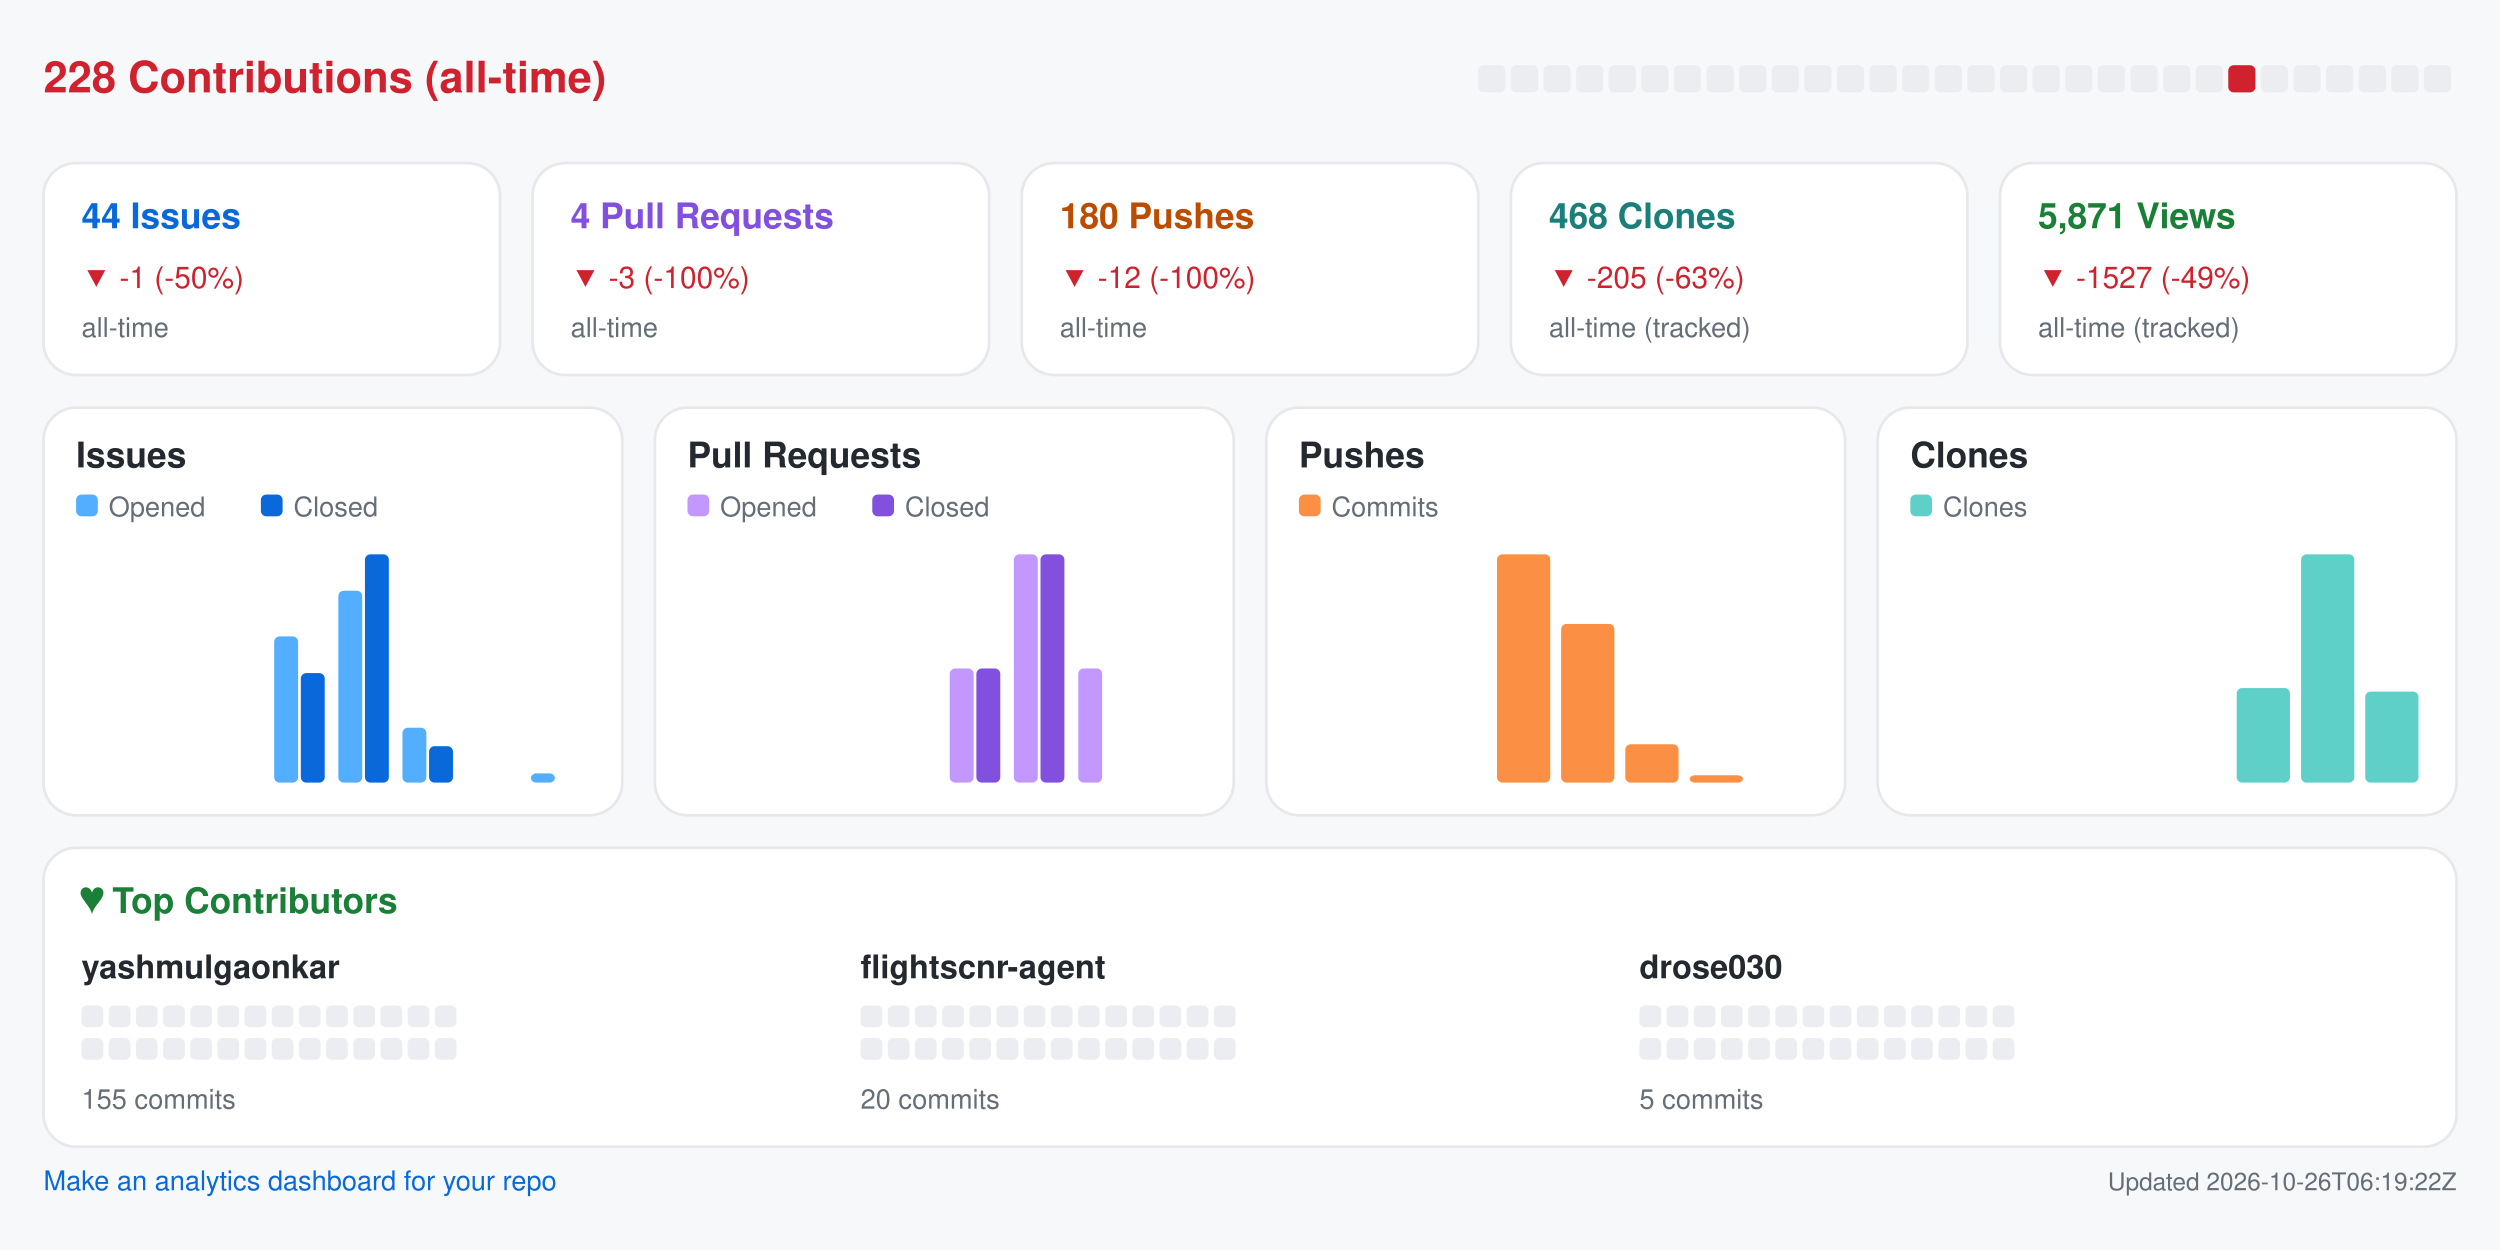
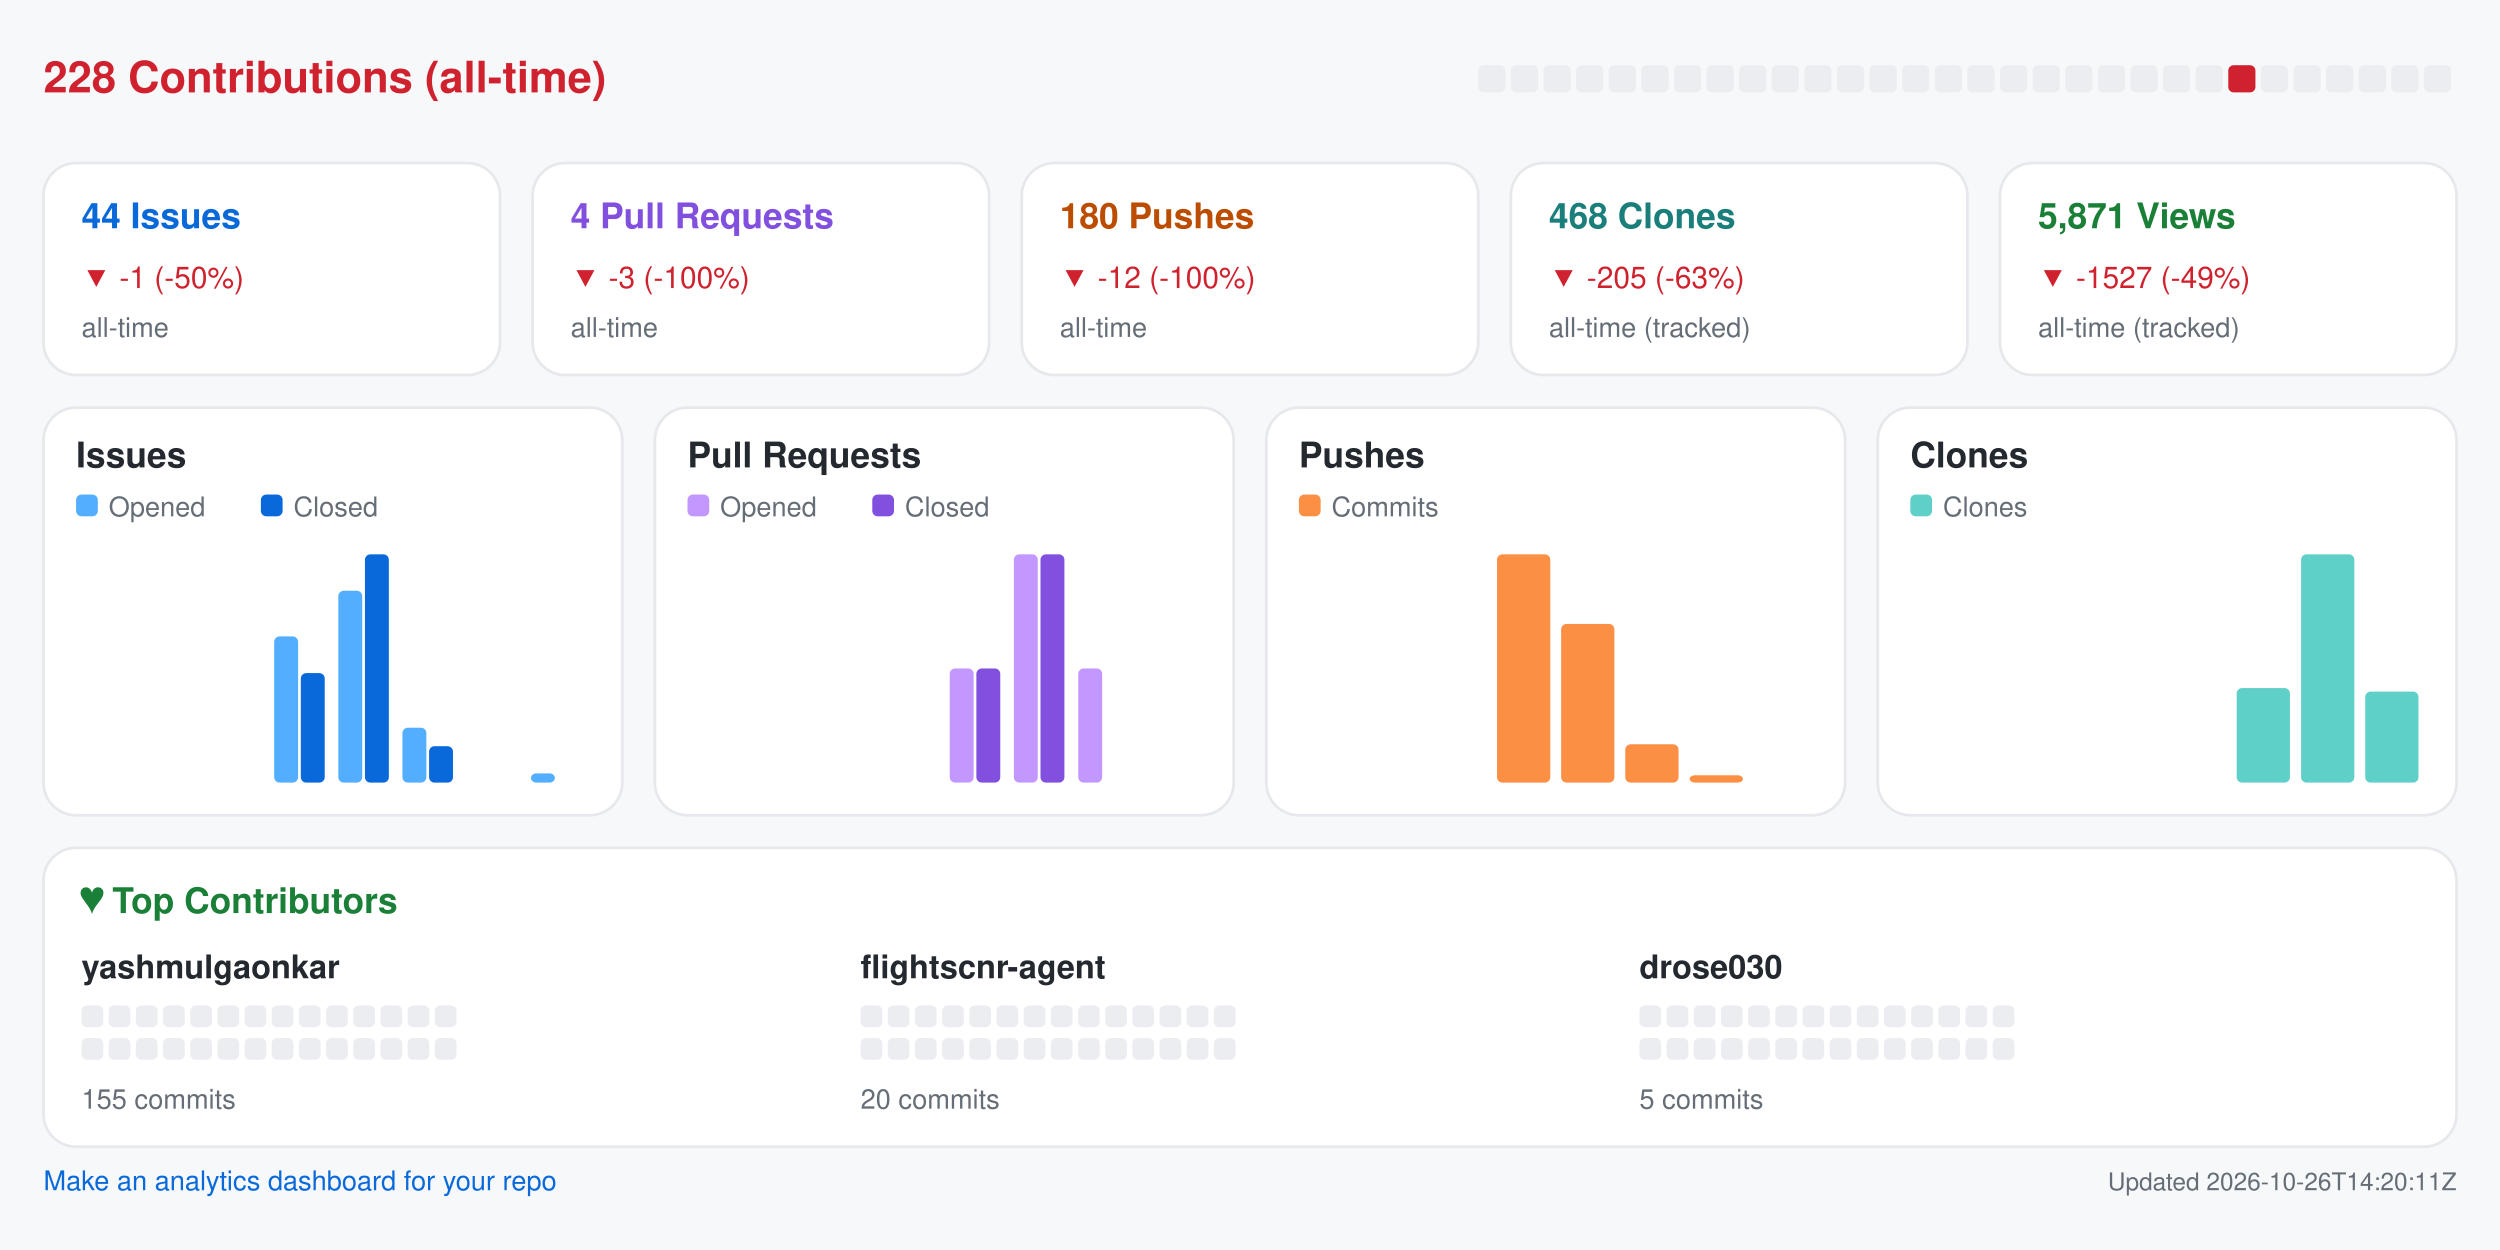
<svg xmlns="http://www.w3.org/2000/svg" width="920" height="460" viewBox="0 0 920 460" role="img" aria-label="Repository analytics for yashmulgaonkar/FlightScnr">
  <rect x="0.0" y="0.0" width="920.0" height="460.0" rx="0" fill="#f6f8fa" />
  <text x="16.0" y="34.0" fill="#cf222e" font-size="16" font-family="-apple-system,BlinkMacSystemFont,Segoe UI,Helvetica,Arial,sans-serif" font-weight="600" text-anchor="start">228 Contributions (all-time)</text>
  <rect x="544.0" y="24.0" width="10.0" height="10.0" rx="2" fill="#ebedf0" />
  <rect x="556.0" y="24.0" width="10.0" height="10.0" rx="2" fill="#ebedf0" />
  <rect x="568.0" y="24.0" width="10.0" height="10.0" rx="2" fill="#ebedf0" />
  <rect x="580.0" y="24.0" width="10.0" height="10.0" rx="2" fill="#ebedf0" />
  <rect x="592.0" y="24.0" width="10.0" height="10.0" rx="2" fill="#ebedf0" />
  <rect x="604.0" y="24.0" width="10.0" height="10.0" rx="2" fill="#ebedf0" />
  <rect x="616.0" y="24.0" width="10.0" height="10.0" rx="2" fill="#ebedf0" />
  <rect x="628.0" y="24.0" width="10.0" height="10.0" rx="2" fill="#ebedf0" />
  <rect x="640.0" y="24.0" width="10.0" height="10.0" rx="2" fill="#ebedf0" />
  <rect x="652.0" y="24.0" width="10.0" height="10.0" rx="2" fill="#ebedf0" />
  <rect x="664.0" y="24.0" width="10.0" height="10.0" rx="2" fill="#ebedf0" />
  <rect x="676.0" y="24.0" width="10.0" height="10.0" rx="2" fill="#ebedf0" />
  <rect x="688.0" y="24.0" width="10.0" height="10.0" rx="2" fill="#ebedf0" />
  <rect x="700.0" y="24.0" width="10.0" height="10.0" rx="2" fill="#ebedf0" />
  <rect x="712.0" y="24.0" width="10.0" height="10.0" rx="2" fill="#ebedf0" />
  <rect x="724.0" y="24.0" width="10.0" height="10.0" rx="2" fill="#ebedf0" />
  <rect x="736.0" y="24.0" width="10.0" height="10.0" rx="2" fill="#ebedf0" />
  <rect x="748.0" y="24.0" width="10.0" height="10.0" rx="2" fill="#ebedf0" />
  <rect x="760.0" y="24.0" width="10.0" height="10.0" rx="2" fill="#ebedf0" />
  <rect x="772.0" y="24.0" width="10.0" height="10.0" rx="2" fill="#ebedf0" />
  <rect x="784.0" y="24.0" width="10.0" height="10.0" rx="2" fill="#ebedf0" />
  <rect x="796.0" y="24.0" width="10.0" height="10.0" rx="2" fill="#ebedf0" />
  <rect x="808.0" y="24.0" width="10.0" height="10.0" rx="2" fill="#ebedf0" />
  <rect x="820.0" y="24.0" width="10.0" height="10.0" rx="2" fill="#cf222e" />
  <rect x="832.0" y="24.0" width="10.0" height="10.0" rx="2" fill="#ebedf0" />
  <rect x="844.0" y="24.0" width="10.0" height="10.0" rx="2" fill="#ebedf0" />
  <rect x="856.0" y="24.0" width="10.0" height="10.0" rx="2" fill="#ebedf0" />
  <rect x="868.0" y="24.0" width="10.0" height="10.0" rx="2" fill="#ebedf0" />
  <rect x="880.0" y="24.0" width="10.0" height="10.0" rx="2" fill="#ebedf0" />
  <rect x="892.0" y="24.0" width="10.0" height="10.0" rx="2" fill="#ebedf0" />
  <rect x="16.0" y="60.0" width="168.0" height="78.0" rx="12" fill="#ffffff" stroke="#e6e8eb" />
  <text x="30.0" y="84.0" fill="#0969da" font-size="13" font-family="-apple-system,BlinkMacSystemFont,Segoe UI,Helvetica,Arial,sans-serif" font-weight="600" text-anchor="start">44 Issues</text>
  <text x="30.0" y="106.0" fill="#cf222e" font-size="11" font-family="-apple-system,BlinkMacSystemFont,Segoe UI,Helvetica,Arial,sans-serif" font-weight="400" text-anchor="start">▼ -1 (-50%)</text>
  <text x="30.0" y="124.0" fill="#656d76" font-size="10" font-family="-apple-system,BlinkMacSystemFont,Segoe UI,Helvetica,Arial,sans-serif" font-weight="400" text-anchor="start">all-time</text>
  <rect x="196.0" y="60.0" width="168.0" height="78.0" rx="12" fill="#ffffff" stroke="#e6e8eb" />
  <text x="210.0" y="84.0" fill="#8250df" font-size="13" font-family="-apple-system,BlinkMacSystemFont,Segoe UI,Helvetica,Arial,sans-serif" font-weight="600" text-anchor="start">4 Pull Requests</text>
  <text x="210.0" y="106.0" fill="#cf222e" font-size="11" font-family="-apple-system,BlinkMacSystemFont,Segoe UI,Helvetica,Arial,sans-serif" font-weight="400" text-anchor="start">▼ -3 (-100%)</text>
  <text x="210.0" y="124.0" fill="#656d76" font-size="10" font-family="-apple-system,BlinkMacSystemFont,Segoe UI,Helvetica,Arial,sans-serif" font-weight="400" text-anchor="start">all-time</text>
  <rect x="376.0" y="60.0" width="168.0" height="78.0" rx="12" fill="#ffffff" stroke="#e6e8eb" />
  <text x="390.0" y="84.0" fill="#bc4c00" font-size="13" font-family="-apple-system,BlinkMacSystemFont,Segoe UI,Helvetica,Arial,sans-serif" font-weight="600" text-anchor="start">180 Pushes</text>
  <text x="390.0" y="106.0" fill="#cf222e" font-size="11" font-family="-apple-system,BlinkMacSystemFont,Segoe UI,Helvetica,Arial,sans-serif" font-weight="400" text-anchor="start">▼ -12 (-100%)</text>
  <text x="390.0" y="124.0" fill="#656d76" font-size="10" font-family="-apple-system,BlinkMacSystemFont,Segoe UI,Helvetica,Arial,sans-serif" font-weight="400" text-anchor="start">all-time</text>
  <rect x="556.0" y="60.0" width="168.0" height="78.0" rx="12" fill="#ffffff" stroke="#e6e8eb" />
  <text x="570.0" y="84.0" fill="#1a7f7a" font-size="13" font-family="-apple-system,BlinkMacSystemFont,Segoe UI,Helvetica,Arial,sans-serif" font-weight="600" text-anchor="start">468 Clones</text>
  <text x="570.0" y="106.0" fill="#cf222e" font-size="11" font-family="-apple-system,BlinkMacSystemFont,Segoe UI,Helvetica,Arial,sans-serif" font-weight="400" text-anchor="start">▼ -205 (-63%)</text>
  <text x="570.0" y="124.0" fill="#656d76" font-size="10" font-family="-apple-system,BlinkMacSystemFont,Segoe UI,Helvetica,Arial,sans-serif" font-weight="400" text-anchor="start">all-time (tracked)</text>
  <rect x="736.0" y="60.0" width="168.0" height="78.0" rx="12" fill="#ffffff" stroke="#e6e8eb" />
  <text x="750.0" y="84.0" fill="#1a7f37" font-size="13" font-family="-apple-system,BlinkMacSystemFont,Segoe UI,Helvetica,Arial,sans-serif" font-weight="600" text-anchor="start">5,871 Views</text>
  <text x="750.0" y="106.0" fill="#cf222e" font-size="11" font-family="-apple-system,BlinkMacSystemFont,Segoe UI,Helvetica,Arial,sans-serif" font-weight="400" text-anchor="start">▼ -1527 (-49%)</text>
  <text x="750.0" y="124.0" fill="#656d76" font-size="10" font-family="-apple-system,BlinkMacSystemFont,Segoe UI,Helvetica,Arial,sans-serif" font-weight="400" text-anchor="start">all-time (tracked)</text>
  <rect x="16.0" y="150.0" width="213.0" height="150.0" rx="12" fill="#ffffff" stroke="#e6e8eb" />
  <text x="28.0" y="172.0" fill="#24292f" font-size="13" font-family="-apple-system,BlinkMacSystemFont,Segoe UI,Helvetica,Arial,sans-serif" font-weight="600" text-anchor="start">Issues</text>
  <rect x="28.0" y="182.0" width="8.0" height="8.0" rx="2" fill="#54aeff" />
  <text x="40.0" y="190.0" fill="#656d76" font-size="10" font-family="-apple-system,BlinkMacSystemFont,Segoe UI,Helvetica,Arial,sans-serif" font-weight="400" text-anchor="start">Opened</text>
  <rect x="96.0" y="182.0" width="8.0" height="8.0" rx="2" fill="#0969da" />
  <text x="108.0" y="190.0" fill="#656d76" font-size="10" font-family="-apple-system,BlinkMacSystemFont,Segoe UI,Helvetica,Arial,sans-serif" font-weight="400" text-anchor="start">Closed</text>
  <rect x="30.0" y="288.0" width="8.8" height="0.0" rx="2" fill="#54aeff" />
  <rect x="39.8" y="288.0" width="8.8" height="0.0" rx="2" fill="#0969da" />
  <rect x="53.6" y="288.0" width="8.8" height="0.0" rx="2" fill="#54aeff" />
  <rect x="63.4" y="288.0" width="8.8" height="0.0" rx="2" fill="#0969da" />
  <rect x="77.2" y="288.0" width="8.8" height="0.0" rx="2" fill="#54aeff" />
  <rect x="87.1" y="288.0" width="8.8" height="0.0" rx="2" fill="#0969da" />
  <rect x="100.9" y="234.2" width="8.8" height="53.8" rx="2" fill="#54aeff" />
  <rect x="110.7" y="247.7" width="8.8" height="40.3" rx="2" fill="#0969da" />
  <rect x="124.5" y="217.4" width="8.8" height="70.6" rx="2" fill="#54aeff" />
  <rect x="134.3" y="204.0" width="8.8" height="84.0" rx="2" fill="#0969da" />
  <rect x="148.1" y="267.8" width="8.8" height="20.2" rx="2" fill="#54aeff" />
  <rect x="157.9" y="274.6" width="8.8" height="13.4" rx="2" fill="#0969da" />
  <rect x="171.8" y="288.0" width="8.8" height="0.0" rx="2" fill="#54aeff" />
  <rect x="181.6" y="288.0" width="8.8" height="0.0" rx="2" fill="#0969da" />
  <rect x="195.4" y="284.6" width="8.8" height="3.4" rx="2" fill="#54aeff" />
  <rect x="205.2" y="288.0" width="8.8" height="0.0" rx="2" fill="#0969da" />
  <rect x="241.0" y="150.0" width="213.0" height="150.0" rx="12" fill="#ffffff" stroke="#e6e8eb" />
  <text x="253.0" y="172.0" fill="#24292f" font-size="13" font-family="-apple-system,BlinkMacSystemFont,Segoe UI,Helvetica,Arial,sans-serif" font-weight="600" text-anchor="start">Pull Requests</text>
  <rect x="253.0" y="182.0" width="8.0" height="8.0" rx="2" fill="#c297ff" />
  <text x="265.0" y="190.0" fill="#656d76" font-size="10" font-family="-apple-system,BlinkMacSystemFont,Segoe UI,Helvetica,Arial,sans-serif" font-weight="400" text-anchor="start">Opened</text>
  <rect x="321.0" y="182.0" width="8.0" height="8.0" rx="2" fill="#8250df" />
  <text x="333.0" y="190.0" fill="#656d76" font-size="10" font-family="-apple-system,BlinkMacSystemFont,Segoe UI,Helvetica,Arial,sans-serif" font-weight="400" text-anchor="start">Closed</text>
  <rect x="255.0" y="288.0" width="8.8" height="0.0" rx="2" fill="#c297ff" />
  <rect x="264.8" y="288.0" width="8.8" height="0.0" rx="2" fill="#8250df" />
  <rect x="278.6" y="288.0" width="8.8" height="0.0" rx="2" fill="#c297ff" />
  <rect x="288.4" y="288.0" width="8.8" height="0.0" rx="2" fill="#8250df" />
  <rect x="302.2" y="288.0" width="8.8" height="0.0" rx="2" fill="#c297ff" />
  <rect x="312.1" y="288.0" width="8.8" height="0.0" rx="2" fill="#8250df" />
  <rect x="325.9" y="288.0" width="8.8" height="0.0" rx="2" fill="#c297ff" />
  <rect x="335.7" y="288.0" width="8.8" height="0.0" rx="2" fill="#8250df" />
  <rect x="349.5" y="246.0" width="8.8" height="42.0" rx="2" fill="#c297ff" />
  <rect x="359.3" y="246.0" width="8.8" height="42.0" rx="2" fill="#8250df" />
  <rect x="373.1" y="204.0" width="8.8" height="84.0" rx="2" fill="#c297ff" />
  <rect x="382.9" y="204.0" width="8.8" height="84.0" rx="2" fill="#8250df" />
  <rect x="396.8" y="246.0" width="8.8" height="42.0" rx="2" fill="#c297ff" />
  <rect x="406.6" y="288.0" width="8.8" height="0.0" rx="2" fill="#8250df" />
  <rect x="420.4" y="288.0" width="8.8" height="0.0" rx="2" fill="#c297ff" />
  <rect x="430.2" y="288.0" width="8.8" height="0.0" rx="2" fill="#8250df" />
  <rect x="466.0" y="150.0" width="213.0" height="150.0" rx="12" fill="#ffffff" stroke="#e6e8eb" />
  <text x="478.0" y="172.0" fill="#24292f" font-size="13" font-family="-apple-system,BlinkMacSystemFont,Segoe UI,Helvetica,Arial,sans-serif" font-weight="600" text-anchor="start">Pushes</text>
  <rect x="478.0" y="182.0" width="8.0" height="8.0" rx="2" fill="#fb8f44" />
  <text x="490.0" y="190.0" fill="#656d76" font-size="10" font-family="-apple-system,BlinkMacSystemFont,Segoe UI,Helvetica,Arial,sans-serif" font-weight="400" text-anchor="start">Commits</text>
  <rect x="480.0" y="288.0" width="19.6" height="0.0" rx="2" fill="#fb8f44" />
  <rect x="503.6" y="288.0" width="19.6" height="0.0" rx="2" fill="#fb8f44" />
  <rect x="527.2" y="288.0" width="19.6" height="0.0" rx="2" fill="#fb8f44" />
  <rect x="550.9" y="204.0" width="19.6" height="84.0" rx="2" fill="#fb8f44" />
  <rect x="574.5" y="229.6" width="19.6" height="58.4" rx="2" fill="#fb8f44" />
  <rect x="598.1" y="273.9" width="19.6" height="14.1" rx="2" fill="#fb8f44" />
  <rect x="621.8" y="285.3" width="19.6" height="2.7" rx="2" fill="#fb8f44" />
  <rect x="645.4" y="288.0" width="19.6" height="0.0" rx="2" fill="#fb8f44" />
  <rect x="691.0" y="150.0" width="213.0" height="150.0" rx="12" fill="#ffffff" stroke="#e6e8eb" />
  <text x="703.0" y="172.0" fill="#24292f" font-size="13" font-family="-apple-system,BlinkMacSystemFont,Segoe UI,Helvetica,Arial,sans-serif" font-weight="600" text-anchor="start">Clones</text>
  <rect x="703.0" y="182.0" width="8.0" height="8.0" rx="2" fill="#5fd0c8" />
  <text x="715.0" y="190.0" fill="#656d76" font-size="10" font-family="-apple-system,BlinkMacSystemFont,Segoe UI,Helvetica,Arial,sans-serif" font-weight="400" text-anchor="start">Clones</text>
  <rect x="705.0" y="288.0" width="19.6" height="0.0" rx="2" fill="#5fd0c8" />
  <rect x="728.6" y="288.0" width="19.6" height="0.0" rx="2" fill="#5fd0c8" />
  <rect x="752.2" y="288.0" width="19.6" height="0.0" rx="2" fill="#5fd0c8" />
  <rect x="775.9" y="288.0" width="19.6" height="0.0" rx="2" fill="#5fd0c8" />
  <rect x="799.5" y="288.0" width="19.6" height="0.0" rx="2" fill="#5fd0c8" />
  <rect x="823.1" y="253.2" width="19.6" height="34.8" rx="2" fill="#5fd0c8" />
  <rect x="846.8" y="204.0" width="19.6" height="84.0" rx="2" fill="#5fd0c8" />
  <rect x="870.4" y="254.5" width="19.6" height="33.5" rx="2" fill="#5fd0c8" />
  <rect x="16.0" y="312.0" width="888.0" height="110.0" rx="12" fill="#ffffff" stroke="#e6e8eb" />
  <text x="30.0" y="336.0" fill="#1a7f37" font-size="13" font-family="-apple-system,BlinkMacSystemFont,Segoe UI,Helvetica,Arial,sans-serif" font-weight="600" text-anchor="start">♥  Top Contributors</text>
  <text x="30.0" y="360.0" fill="#24292f" font-size="12" font-family="-apple-system,BlinkMacSystemFont,Segoe UI,Helvetica,Arial,sans-serif" font-weight="600" text-anchor="start">yashmulgaonkar</text>
  <rect x="30.0" y="370.0" width="8.0" height="8.0" rx="2" fill="#ebedf0" />
  <rect x="40.0" y="370.0" width="8.0" height="8.0" rx="2" fill="#ebedf0" />
  <rect x="50.0" y="370.0" width="8.0" height="8.0" rx="2" fill="#ebedf0" />
  <rect x="60.0" y="370.0" width="8.0" height="8.0" rx="2" fill="#ebedf0" />
  <rect x="70.0" y="370.0" width="8.0" height="8.0" rx="2" fill="#ebedf0" />
  <rect x="80.0" y="370.0" width="8.0" height="8.0" rx="2" fill="#ebedf0" />
  <rect x="90.0" y="370.0" width="8.0" height="8.0" rx="2" fill="#ebedf0" />
  <rect x="100.0" y="370.0" width="8.0" height="8.0" rx="2" fill="#ebedf0" />
  <rect x="110.0" y="370.0" width="8.0" height="8.0" rx="2" fill="#ebedf0" />
  <rect x="120.0" y="370.0" width="8.0" height="8.0" rx="2" fill="#ebedf0" />
  <rect x="130.0" y="370.0" width="8.0" height="8.0" rx="2" fill="#ebedf0" />
  <rect x="140.0" y="370.0" width="8.0" height="8.0" rx="2" fill="#ebedf0" />
  <rect x="150.0" y="370.0" width="8.0" height="8.0" rx="2" fill="#ebedf0" />
  <rect x="160.0" y="370.0" width="8.0" height="8.0" rx="2" fill="#ebedf0" />
  <rect x="30.0" y="382.0" width="8.0" height="8.0" rx="2" fill="#ebedf0" />
  <rect x="40.0" y="382.0" width="8.0" height="8.0" rx="2" fill="#ebedf0" />
  <rect x="50.0" y="382.0" width="8.0" height="8.0" rx="2" fill="#ebedf0" />
  <rect x="60.0" y="382.0" width="8.0" height="8.0" rx="2" fill="#ebedf0" />
  <rect x="70.0" y="382.0" width="8.0" height="8.0" rx="2" fill="#ebedf0" />
  <rect x="80.0" y="382.0" width="8.0" height="8.0" rx="2" fill="#ebedf0" />
  <rect x="90.0" y="382.0" width="8.0" height="8.0" rx="2" fill="#ebedf0" />
  <rect x="100.0" y="382.0" width="8.0" height="8.0" rx="2" fill="#ebedf0" />
  <rect x="110.0" y="382.0" width="8.0" height="8.0" rx="2" fill="#ebedf0" />
  <rect x="120.0" y="382.0" width="8.0" height="8.0" rx="2" fill="#ebedf0" />
  <rect x="130.0" y="382.0" width="8.0" height="8.0" rx="2" fill="#ebedf0" />
  <rect x="140.0" y="382.0" width="8.0" height="8.0" rx="2" fill="#ebedf0" />
  <rect x="150.0" y="382.0" width="8.0" height="8.0" rx="2" fill="#ebedf0" />
  <rect x="160.0" y="382.0" width="8.0" height="8.0" rx="2" fill="#ebedf0" />
  <text x="30.0" y="408.0" fill="#656d76" font-size="10" font-family="-apple-system,BlinkMacSystemFont,Segoe UI,Helvetica,Arial,sans-serif" font-weight="400" text-anchor="start">155 commits</text>
  <text x="316.7" y="360.0" fill="#24292f" font-size="12" font-family="-apple-system,BlinkMacSystemFont,Segoe UI,Helvetica,Arial,sans-serif" font-weight="600" text-anchor="start">flightscnr-agent</text>
  <rect x="316.7" y="370.0" width="8.0" height="8.0" rx="2" fill="#ebedf0" />
  <rect x="326.7" y="370.0" width="8.0" height="8.0" rx="2" fill="#ebedf0" />
  <rect x="336.7" y="370.0" width="8.0" height="8.0" rx="2" fill="#ebedf0" />
  <rect x="346.7" y="370.0" width="8.0" height="8.0" rx="2" fill="#ebedf0" />
  <rect x="356.7" y="370.0" width="8.0" height="8.0" rx="2" fill="#ebedf0" />
  <rect x="366.7" y="370.0" width="8.0" height="8.0" rx="2" fill="#ebedf0" />
  <rect x="376.7" y="370.0" width="8.0" height="8.0" rx="2" fill="#ebedf0" />
  <rect x="386.7" y="370.0" width="8.0" height="8.0" rx="2" fill="#ebedf0" />
  <rect x="396.7" y="370.0" width="8.0" height="8.0" rx="2" fill="#ebedf0" />
  <rect x="406.7" y="370.0" width="8.0" height="8.0" rx="2" fill="#ebedf0" />
  <rect x="416.7" y="370.0" width="8.0" height="8.0" rx="2" fill="#ebedf0" />
  <rect x="426.7" y="370.0" width="8.0" height="8.0" rx="2" fill="#ebedf0" />
  <rect x="436.7" y="370.0" width="8.0" height="8.0" rx="2" fill="#ebedf0" />
  <rect x="446.7" y="370.0" width="8.0" height="8.0" rx="2" fill="#ebedf0" />
  <rect x="316.7" y="382.0" width="8.0" height="8.0" rx="2" fill="#ebedf0" />
  <rect x="326.7" y="382.0" width="8.0" height="8.0" rx="2" fill="#ebedf0" />
  <rect x="336.7" y="382.0" width="8.0" height="8.0" rx="2" fill="#ebedf0" />
  <rect x="346.7" y="382.0" width="8.0" height="8.0" rx="2" fill="#ebedf0" />
  <rect x="356.7" y="382.0" width="8.0" height="8.0" rx="2" fill="#ebedf0" />
  <rect x="366.7" y="382.0" width="8.0" height="8.0" rx="2" fill="#ebedf0" />
  <rect x="376.7" y="382.0" width="8.0" height="8.0" rx="2" fill="#ebedf0" />
  <rect x="386.7" y="382.0" width="8.0" height="8.0" rx="2" fill="#ebedf0" />
  <rect x="396.7" y="382.0" width="8.0" height="8.0" rx="2" fill="#ebedf0" />
  <rect x="406.7" y="382.0" width="8.0" height="8.0" rx="2" fill="#ebedf0" />
  <rect x="416.7" y="382.0" width="8.0" height="8.0" rx="2" fill="#ebedf0" />
  <rect x="426.7" y="382.0" width="8.0" height="8.0" rx="2" fill="#ebedf0" />
  <rect x="436.7" y="382.0" width="8.0" height="8.0" rx="2" fill="#ebedf0" />
  <rect x="446.7" y="382.0" width="8.0" height="8.0" rx="2" fill="#ebedf0" />
  <text x="316.7" y="408.0" fill="#656d76" font-size="10" font-family="-apple-system,BlinkMacSystemFont,Segoe UI,Helvetica,Arial,sans-serif" font-weight="400" text-anchor="start">20 commits</text>
  <text x="603.3" y="360.0" fill="#24292f" font-size="12" font-family="-apple-system,BlinkMacSystemFont,Segoe UI,Helvetica,Arial,sans-serif" font-weight="600" text-anchor="start">drose030</text>
  <rect x="603.3" y="370.0" width="8.0" height="8.0" rx="2" fill="#ebedf0" />
  <rect x="613.3" y="370.0" width="8.0" height="8.0" rx="2" fill="#ebedf0" />
  <rect x="623.3" y="370.0" width="8.0" height="8.0" rx="2" fill="#ebedf0" />
  <rect x="633.3" y="370.0" width="8.0" height="8.0" rx="2" fill="#ebedf0" />
  <rect x="643.3" y="370.0" width="8.0" height="8.0" rx="2" fill="#ebedf0" />
  <rect x="653.3" y="370.0" width="8.0" height="8.0" rx="2" fill="#ebedf0" />
  <rect x="663.3" y="370.0" width="8.0" height="8.0" rx="2" fill="#ebedf0" />
  <rect x="673.3" y="370.0" width="8.0" height="8.0" rx="2" fill="#ebedf0" />
  <rect x="683.3" y="370.0" width="8.0" height="8.0" rx="2" fill="#ebedf0" />
  <rect x="693.3" y="370.0" width="8.0" height="8.0" rx="2" fill="#ebedf0" />
  <rect x="703.3" y="370.0" width="8.0" height="8.0" rx="2" fill="#ebedf0" />
  <rect x="713.3" y="370.0" width="8.0" height="8.0" rx="2" fill="#ebedf0" />
  <rect x="723.3" y="370.0" width="8.0" height="8.0" rx="2" fill="#ebedf0" />
  <rect x="733.3" y="370.0" width="8.0" height="8.0" rx="2" fill="#ebedf0" />
  <rect x="603.3" y="382.0" width="8.0" height="8.0" rx="2" fill="#ebedf0" />
  <rect x="613.3" y="382.0" width="8.0" height="8.0" rx="2" fill="#ebedf0" />
  <rect x="623.3" y="382.0" width="8.0" height="8.0" rx="2" fill="#ebedf0" />
  <rect x="633.3" y="382.0" width="8.0" height="8.0" rx="2" fill="#ebedf0" />
  <rect x="643.3" y="382.0" width="8.0" height="8.0" rx="2" fill="#ebedf0" />
  <rect x="653.3" y="382.0" width="8.0" height="8.0" rx="2" fill="#ebedf0" />
  <rect x="663.3" y="382.0" width="8.0" height="8.0" rx="2" fill="#ebedf0" />
  <rect x="673.3" y="382.0" width="8.0" height="8.0" rx="2" fill="#ebedf0" />
  <rect x="683.3" y="382.0" width="8.0" height="8.0" rx="2" fill="#ebedf0" />
  <rect x="693.3" y="382.0" width="8.0" height="8.0" rx="2" fill="#ebedf0" />
  <rect x="703.3" y="382.0" width="8.0" height="8.0" rx="2" fill="#ebedf0" />
  <rect x="713.3" y="382.0" width="8.0" height="8.0" rx="2" fill="#ebedf0" />
  <rect x="723.3" y="382.0" width="8.0" height="8.0" rx="2" fill="#ebedf0" />
  <rect x="733.3" y="382.0" width="8.0" height="8.0" rx="2" fill="#ebedf0" />
  <text x="603.3" y="408.0" fill="#656d76" font-size="10" font-family="-apple-system,BlinkMacSystemFont,Segoe UI,Helvetica,Arial,sans-serif" font-weight="400" text-anchor="start">5 commits</text>
  <a href="https://github.com/yashmulgaonkar/repo-analytics" target="_blank" rel="noopener noreferrer">
    <text x="16.0" y="438.0" fill="#0969da" font-size="10" font-family="-apple-system,BlinkMacSystemFont,Segoe UI,Helvetica,Arial,sans-serif" font-weight="400" text-anchor="start">Make an analytics dashboard for your repo</text>
  </a>
-   <text x="904.0" y="438.0" fill="#656d76" font-size="9" font-family="-apple-system,BlinkMacSystemFont,Segoe UI,Helvetica,Arial,sans-serif" font-weight="400" text-anchor="end">Updated 2026-10-26T06:19:22Z</text>
+   <text x="904.0" y="438.0" fill="#656d76" font-size="9" font-family="-apple-system,BlinkMacSystemFont,Segoe UI,Helvetica,Arial,sans-serif" font-weight="400" text-anchor="end">Updated 2026-10-26T14:20:11Z</text>
</svg>
